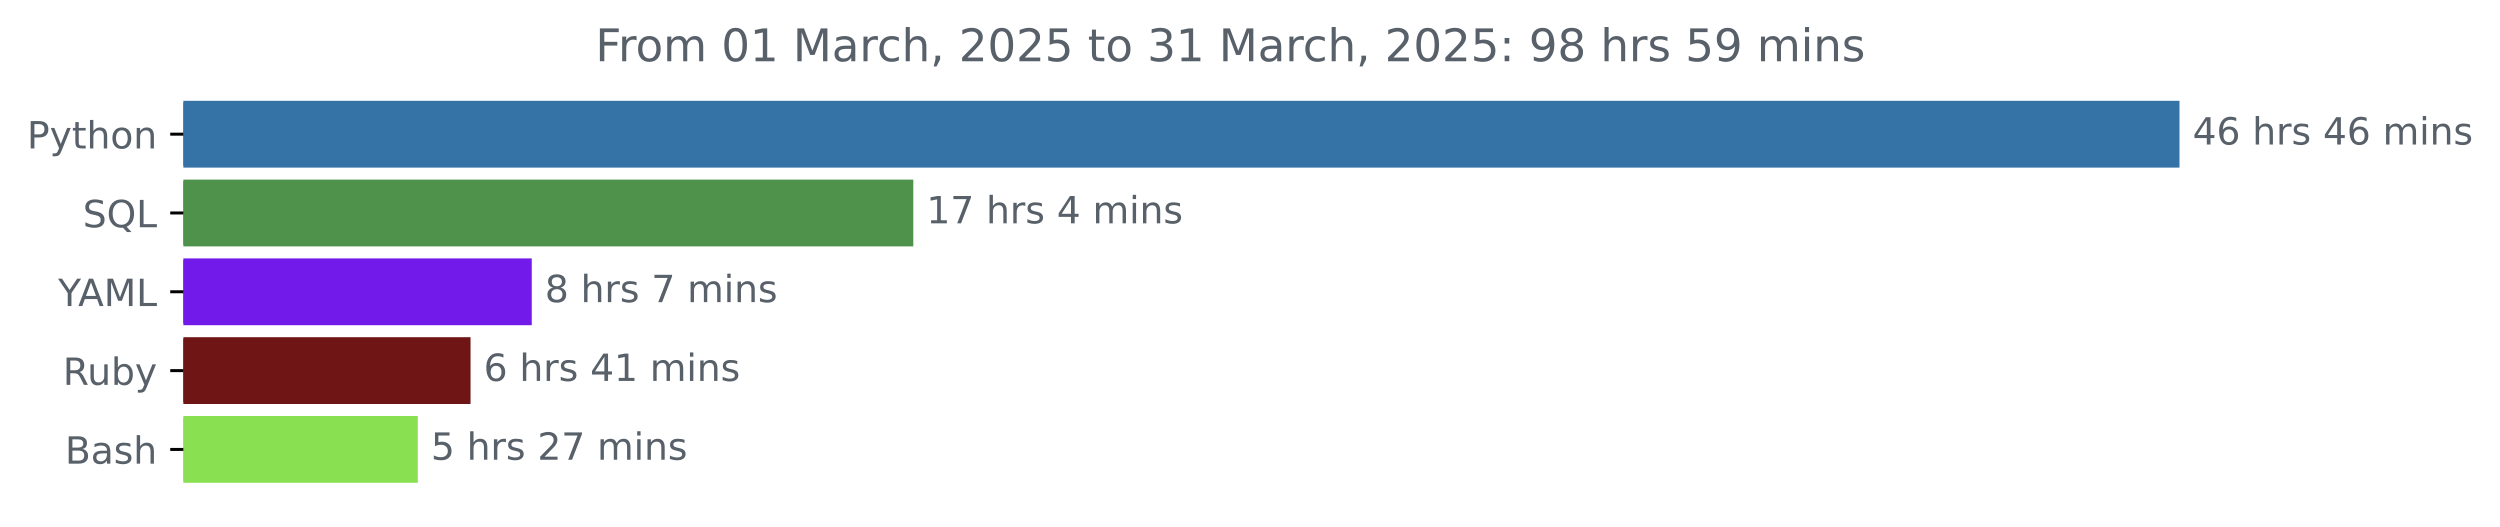
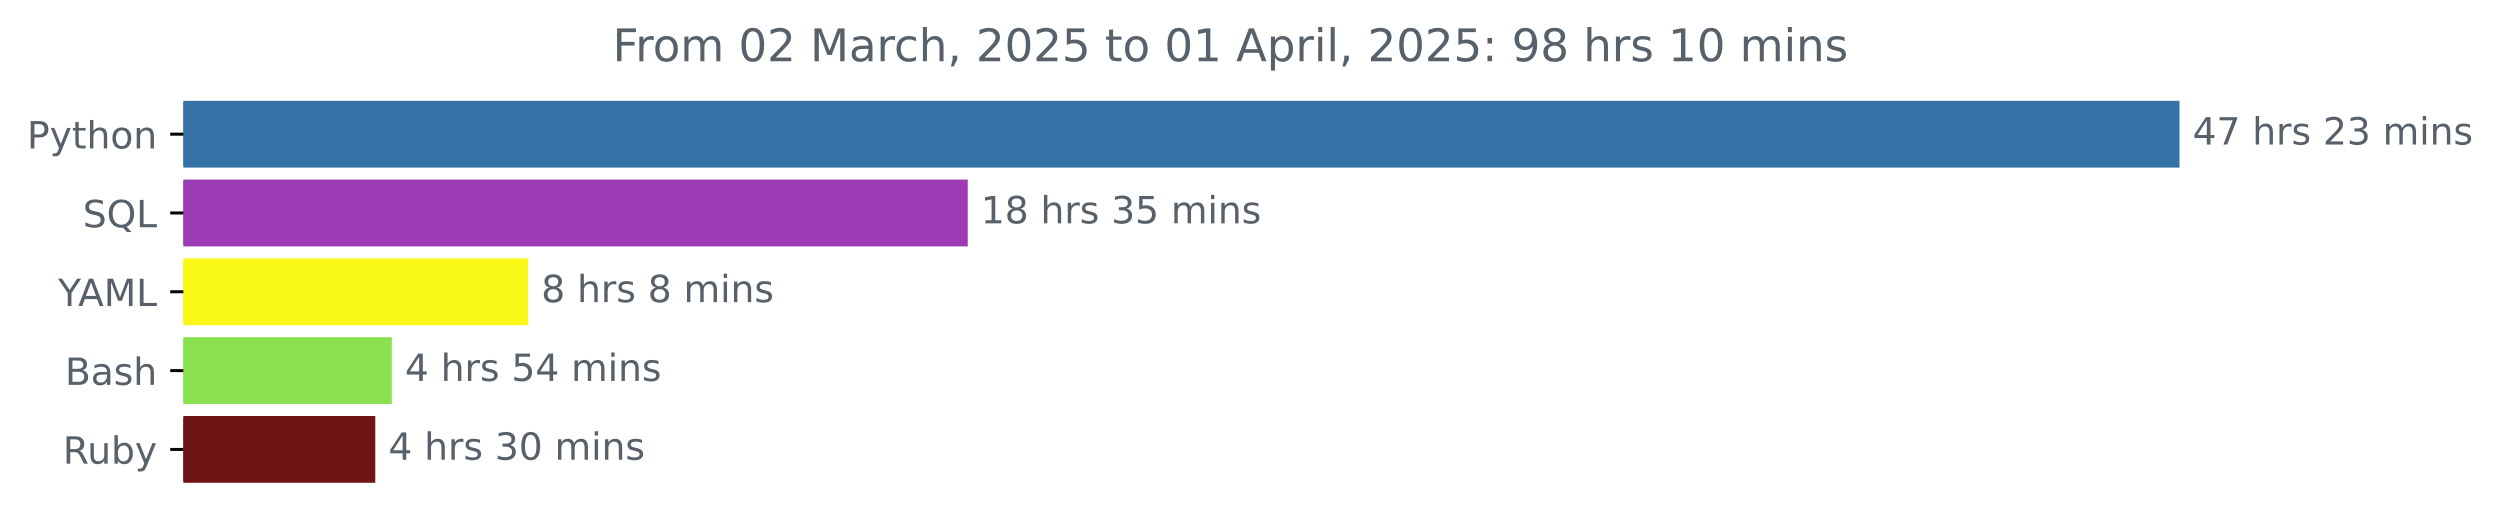
<svg xmlns="http://www.w3.org/2000/svg" xmlns:xlink="http://www.w3.org/1999/xlink" width="666.199pt" height="140.398pt" viewBox="0 0 666.199 140.398" version="1.1">
  <defs>
    <style type="text/css">*{stroke-linejoin: round; stroke-linecap: butt}</style>
  </defs>
  <g id="figure_1">
    <g id="patch_1">
      <path d="M 0 140.398  L 666.199 140.398  L 666.199 0  L 0 0  L 0 140.398  z " style="fill: none" />
    </g>
    <g id="axes_1">
      <g id="patch_2">
-         <path d="M 48.862 27.358  L 580.291 27.358  L 580.291 44.158  L 48.862 44.158  z " clip-path="url(#pb5f63ec30d)" style="fill: #3572a5; stroke: #3572a5; stroke-linejoin: miter" />
+         <path d="M 48.862 27.358  L 580.291 27.358  L 580.291 44.158  L 48.862 44.158  z " clip-path="url(#p2873bad353)" style="fill: #3572a5; stroke: #3572a5; stroke-linejoin: miter" />
      </g>
      <g id="patch_3">
-         <path d="M 48.862 48.358  L 242.876 48.358  L 242.876 65.158  L 48.862 65.158  z " clip-path="url(#pb5f63ec30d)" style="fill: #4f924b; stroke: #4f924b; stroke-linejoin: miter" />
+         <path d="M 48.862 48.358  L 257.382 48.358  L 257.382 65.158  L 48.862 65.158  z " clip-path="url(#p2873bad353)" style="fill: #9d39b3; stroke: #9d39b3; stroke-linejoin: miter" />
      </g>
      <g id="patch_4">
-         <path d="M 48.862 69.358  L 141.202 69.358  L 141.202 86.158  L 48.862 86.158  z " clip-path="url(#pb5f63ec30d)" style="fill: #711ae9; stroke: #711ae9; stroke-linejoin: miter" />
+         <path d="M 48.862 69.358  L 140.241 69.358  L 140.241 86.158  L 48.862 86.158  z " clip-path="url(#p2873bad353)" style="fill: #faf816; stroke: #faf816; stroke-linejoin: miter" />
      </g>
      <g id="patch_5">
-         <path d="M 48.862 90.358  L 124.893 90.358  L 124.893 107.158  L 48.862 107.158  z " clip-path="url(#pb5f63ec30d)" style="fill: #701516; stroke: #701516; stroke-linejoin: miter" />
+         <path d="M 48.862 90.358  L 103.91 90.358  L 103.91 107.158  L 48.862 107.158  z " clip-path="url(#p2873bad353)" style="fill: #89e051; stroke: #89e051; stroke-linejoin: miter" />
      </g>
      <g id="patch_6">
-         <path d="M 48.862 111.358  L 110.834 111.358  L 110.834 128.158  L 48.862 128.158  z " clip-path="url(#pb5f63ec30d)" style="fill: #89e051; stroke: #89e051; stroke-linejoin: miter" />
+         <path d="M 48.862 111.358  L 99.506 111.358  L 99.506 128.158  L 48.862 128.158  z " clip-path="url(#p2873bad353)" style="fill: #701516; stroke: #701516; stroke-linejoin: miter" />
      </g>
      <g id="matplotlib.axis_1" />
      <g id="matplotlib.axis_2">
        <g id="ytick_1">
          <g id="line2d_1">
            <defs>
-               <path id="m9612324e34" d="M 0 0  L -3.5 0  " style="stroke: #000000; stroke-width: 0.8" />
+               <path id="m044de9c221" d="M 0 0  L -3.5 0  " style="stroke: #000000; stroke-width: 0.8" />
            </defs>
            <g>
-               <use xlink:href="#m9612324e34" x="48.862" y="35.758" style="stroke: #000000; stroke-width: 0.8" />
+               <use xlink:href="#m044de9c221" x="48.862" y="35.758" style="stroke: #000000; stroke-width: 0.8" />
            </g>
          </g>
          <g id="text_1">
            <g style="fill: #586069" transform="translate(7.2 39.55734) scale(0.1 -0.1)">
              <defs>
                <path id="DejaVuSans-50" d="M 1259 4147  L 1259 2394  L 2053 2394  Q 2494 2394 2734 2622  Q 2975 2850 2975 3272  Q 2975 3691 2734 3919  Q 2494 4147 2053 4147  L 1259 4147  z M 628 4666  L 2053 4666  Q 2838 4666 3239 4311  Q 3641 3956 3641 3272  Q 3641 2581 3239 2228  Q 2838 1875 2053 1875  L 1259 1875  L 1259 0  L 628 0  L 628 4666  z " transform="scale(0.015625)" />
                <path id="DejaVuSans-79" d="M 2059 -325  Q 1816 -950 1584 -1140  Q 1353 -1331 966 -1331  L 506 -1331  L 506 -850  L 844 -850  Q 1081 -850 1212 -737  Q 1344 -625 1503 -206  L 1606 56  L 191 3500  L 800 3500  L 1894 763  L 2988 3500  L 3597 3500  L 2059 -325  z " transform="scale(0.015625)" />
                <path id="DejaVuSans-74" d="M 1172 4494  L 1172 3500  L 2356 3500  L 2356 3053  L 1172 3053  L 1172 1153  Q 1172 725 1289 603  Q 1406 481 1766 481  L 2356 481  L 2356 0  L 1766 0  Q 1100 0 847 248  Q 594 497 594 1153  L 594 3053  L 172 3053  L 172 3500  L 594 3500  L 594 4494  L 1172 4494  z " transform="scale(0.015625)" />
                <path id="DejaVuSans-68" d="M 3513 2113  L 3513 0  L 2938 0  L 2938 2094  Q 2938 2591 2744 2837  Q 2550 3084 2163 3084  Q 1697 3084 1428 2787  Q 1159 2491 1159 1978  L 1159 0  L 581 0  L 581 4863  L 1159 4863  L 1159 2956  Q 1366 3272 1645 3428  Q 1925 3584 2291 3584  Q 2894 3584 3203 3211  Q 3513 2838 3513 2113  z " transform="scale(0.015625)" />
                <path id="DejaVuSans-6f" d="M 1959 3097  Q 1497 3097 1228 2736  Q 959 2375 959 1747  Q 959 1119 1226 758  Q 1494 397 1959 397  Q 2419 397 2687 759  Q 2956 1122 2956 1747  Q 2956 2369 2687 2733  Q 2419 3097 1959 3097  z M 1959 3584  Q 2709 3584 3137 3096  Q 3566 2609 3566 1747  Q 3566 888 3137 398  Q 2709 -91 1959 -91  Q 1206 -91 779 398  Q 353 888 353 1747  Q 353 2609 779 3096  Q 1206 3584 1959 3584  z " transform="scale(0.015625)" />
                <path id="DejaVuSans-6e" d="M 3513 2113  L 3513 0  L 2938 0  L 2938 2094  Q 2938 2591 2744 2837  Q 2550 3084 2163 3084  Q 1697 3084 1428 2787  Q 1159 2491 1159 1978  L 1159 0  L 581 0  L 581 3500  L 1159 3500  L 1159 2956  Q 1366 3272 1645 3428  Q 1925 3584 2291 3584  Q 2894 3584 3203 3211  Q 3513 2838 3513 2113  z " transform="scale(0.015625)" />
              </defs>
              <use xlink:href="#DejaVuSans-50" />
              <use xlink:href="#DejaVuSans-79" x="60.303" />
              <use xlink:href="#DejaVuSans-74" x="119.482" />
              <use xlink:href="#DejaVuSans-68" x="158.691" />
              <use xlink:href="#DejaVuSans-6f" x="222.07" />
              <use xlink:href="#DejaVuSans-6e" x="283.252" />
            </g>
          </g>
        </g>
        <g id="ytick_2">
          <g id="line2d_2">
            <g>
-               <use xlink:href="#m9612324e34" x="48.862" y="56.758" style="stroke: #000000; stroke-width: 0.8" />
+               <use xlink:href="#m044de9c221" x="48.862" y="56.758" style="stroke: #000000; stroke-width: 0.8" />
            </g>
          </g>
          <g id="text_2">
            <g style="fill: #586069" transform="translate(22.07031 60.55734) scale(0.1 -0.1)">
              <defs>
                <path id="DejaVuSans-53" d="M 3425 4513  L 3425 3897  Q 3066 4069 2747 4153  Q 2428 4238 2131 4238  Q 1616 4238 1336 4038  Q 1056 3838 1056 3469  Q 1056 3159 1242 3001  Q 1428 2844 1947 2747  L 2328 2669  Q 3034 2534 3370 2195  Q 3706 1856 3706 1288  Q 3706 609 3251 259  Q 2797 -91 1919 -91  Q 1588 -91 1214 -16  Q 841 59 441 206  L 441 856  Q 825 641 1194 531  Q 1563 422 1919 422  Q 2459 422 2753 634  Q 3047 847 3047 1241  Q 3047 1584 2836 1778  Q 2625 1972 2144 2069  L 1759 2144  Q 1053 2284 737 2584  Q 422 2884 422 3419  Q 422 4038 858 4394  Q 1294 4750 2059 4750  Q 2388 4750 2728 4690  Q 3069 4631 3425 4513  z " transform="scale(0.015625)" />
                <path id="DejaVuSans-51" d="M 2522 4238  Q 1834 4238 1429 3725  Q 1025 3213 1025 2328  Q 1025 1447 1429 934  Q 1834 422 2522 422  Q 3209 422 3611 934  Q 4013 1447 4013 2328  Q 4013 3213 3611 3725  Q 3209 4238 2522 4238  z M 3406 84  L 4238 -825  L 3475 -825  L 2784 -78  Q 2681 -84 2626 -87  Q 2572 -91 2522 -91  Q 1538 -91 948 567  Q 359 1225 359 2328  Q 359 3434 948 4092  Q 1538 4750 2522 4750  Q 3503 4750 4090 4092  Q 4678 3434 4678 2328  Q 4678 1516 4351 937  Q 4025 359 3406 84  z " transform="scale(0.015625)" />
                <path id="DejaVuSans-4c" d="M 628 4666  L 1259 4666  L 1259 531  L 3531 531  L 3531 0  L 628 0  L 628 4666  z " transform="scale(0.015625)" />
              </defs>
              <use xlink:href="#DejaVuSans-53" />
              <use xlink:href="#DejaVuSans-51" x="63.477" />
              <use xlink:href="#DejaVuSans-4c" x="142.188" />
            </g>
          </g>
        </g>
        <g id="ytick_3">
          <g id="line2d_3">
            <g>
-               <use xlink:href="#m9612324e34" x="48.862" y="77.758" style="stroke: #000000; stroke-width: 0.8" />
+               <use xlink:href="#m044de9c221" x="48.862" y="77.758" style="stroke: #000000; stroke-width: 0.8" />
            </g>
          </g>
          <g id="text_3">
            <g style="fill: #586069" transform="translate(15.48906 81.55734) scale(0.1 -0.1)">
              <defs>
                <path id="DejaVuSans-59" d="M -13 4666  L 666 4666  L 1959 2747  L 3244 4666  L 3922 4666  L 2272 2222  L 2272 0  L 1638 0  L 1638 2222  L -13 4666  z " transform="scale(0.015625)" />
                <path id="DejaVuSans-41" d="M 2188 4044  L 1331 1722  L 3047 1722  L 2188 4044  z M 1831 4666  L 2547 4666  L 4325 0  L 3669 0  L 3244 1197  L 1141 1197  L 716 0  L 50 0  L 1831 4666  z " transform="scale(0.015625)" />
                <path id="DejaVuSans-4d" d="M 628 4666  L 1569 4666  L 2759 1491  L 3956 4666  L 4897 4666  L 4897 0  L 4281 0  L 4281 4097  L 3078 897  L 2444 897  L 1241 4097  L 1241 0  L 628 0  L 628 4666  z " transform="scale(0.015625)" />
              </defs>
              <use xlink:href="#DejaVuSans-59" />
              <use xlink:href="#DejaVuSans-41" x="53.334" />
              <use xlink:href="#DejaVuSans-4d" x="121.742" />
              <use xlink:href="#DejaVuSans-4c" x="208.021" />
            </g>
          </g>
        </g>
        <g id="ytick_4">
          <g id="line2d_4">
            <g>
-               <use xlink:href="#m9612324e34" x="48.862" y="98.758" style="stroke: #000000; stroke-width: 0.8" />
+               <use xlink:href="#m044de9c221" x="48.862" y="98.758" style="stroke: #000000; stroke-width: 0.8" />
            </g>
          </g>
          <g id="text_4">
-             <g style="fill: #586069" transform="translate(16.75937 102.5573) scale(0.1 -0.1)">
+             <g style="fill: #586069" transform="translate(17.32656 102.5573) scale(0.1 -0.1)">
+               <defs>
+                 <path id="DejaVuSans-42" d="M 1259 2228  L 1259 519  L 2272 519  Q 2781 519 3026 730  Q 3272 941 3272 1375  Q 3272 1813 3026 2020  Q 2781 2228 2272 2228  L 1259 2228  z M 1259 4147  L 1259 2741  L 2194 2741  Q 2656 2741 2882 2914  Q 3109 3088 3109 3444  Q 3109 3797 2882 3972  Q 2656 4147 2194 4147  L 1259 4147  z M 628 4666  L 2241 4666  Q 2963 4666 3353 4366  Q 3744 4066 3744 3513  Q 3744 3084 3544 2831  Q 3344 2578 2956 2516  Q 3422 2416 3680 2098  Q 3938 1781 3938 1306  Q 3938 681 3513 340  Q 3088 0 2303 0  L 628 0  L 628 4666  z " transform="scale(0.015625)" />
+                 <path id="DejaVuSans-61" d="M 2194 1759  Q 1497 1759 1228 1600  Q 959 1441 959 1056  Q 959 750 1161 570  Q 1363 391 1709 391  Q 2188 391 2477 730  Q 2766 1069 2766 1631  L 2766 1759  L 2194 1759  z M 3341 1997  L 3341 0  L 2766 0  L 2766 531  Q 2569 213 2275 61  Q 1981 -91 1556 -91  Q 1019 -91 701 211  Q 384 513 384 1019  Q 384 1609 779 1909  Q 1175 2209 1959 2209  L 2766 2209  L 2766 2266  Q 2766 2663 2505 2880  Q 2244 3097 1772 3097  Q 1472 3097 1187 3025  Q 903 2953 641 2809  L 641 3341  Q 956 3463 1253 3523  Q 1550 3584 1831 3584  Q 2591 3584 2966 3190  Q 3341 2797 3341 1997  z " transform="scale(0.015625)" />
+                 <path id="DejaVuSans-73" d="M 2834 3397  L 2834 2853  Q 2591 2978 2328 3040  Q 2066 3103 1784 3103  Q 1356 3103 1142 2972  Q 928 2841 928 2578  Q 928 2378 1081 2264  Q 1234 2150 1697 2047  L 1894 2003  Q 2506 1872 2764 1633  Q 3022 1394 3022 966  Q 3022 478 2636 193  Q 2250 -91 1575 -91  Q 1294 -91 989 -36  Q 684 19 347 128  L 347 722  Q 666 556 975 473  Q 1284 391 1588 391  Q 1994 391 2212 530  Q 2431 669 2431 922  Q 2431 1156 2273 1281  Q 2116 1406 1581 1522  L 1381 1569  Q 847 1681 609 1914  Q 372 2147 372 2553  Q 372 3047 722 3315  Q 1072 3584 1716 3584  Q 2034 3584 2315 3537  Q 2597 3491 2834 3397  z " transform="scale(0.015625)" />
+               </defs>
+               <use xlink:href="#DejaVuSans-42" />
+               <use xlink:href="#DejaVuSans-61" x="68.604" />
+               <use xlink:href="#DejaVuSans-73" x="129.883" />
+               <use xlink:href="#DejaVuSans-68" x="181.982" />
+             </g>
+           </g>
+         </g>
+         <g id="ytick_5">
+           <g id="line2d_5">
+             <g>
+               <use xlink:href="#m044de9c221" x="48.862" y="119.758" style="stroke: #000000; stroke-width: 0.8" />
+             </g>
+           </g>
+           <g id="text_5">
+             <g style="fill: #586069" transform="translate(16.75937 123.5573) scale(0.1 -0.1)">
              <defs>
                <path id="DejaVuSans-52" d="M 2841 2188  Q 3044 2119 3236 1894  Q 3428 1669 3622 1275  L 4263 0  L 3584 0  L 2988 1197  Q 2756 1666 2539 1819  Q 2322 1972 1947 1972  L 1259 1972  L 1259 0  L 628 0  L 628 4666  L 2053 4666  Q 2853 4666 3247 4331  Q 3641 3997 3641 3322  Q 3641 2881 3436 2590  Q 3231 2300 2841 2188  z M 1259 4147  L 1259 2491  L 2053 2491  Q 2509 2491 2742 2702  Q 2975 2913 2975 3322  Q 2975 3731 2742 3939  Q 2509 4147 2053 4147  L 1259 4147  z " transform="scale(0.015625)" />
                <path id="DejaVuSans-75" d="M 544 1381  L 544 3500  L 1119 3500  L 1119 1403  Q 1119 906 1312 657  Q 1506 409 1894 409  Q 2359 409 2629 706  Q 2900 1003 2900 1516  L 2900 3500  L 3475 3500  L 3475 0  L 2900 0  L 2900 538  Q 2691 219 2414 64  Q 2138 -91 1772 -91  Q 1169 -91 856 284  Q 544 659 544 1381  z M 1991 3584  L 1991 3584  z " transform="scale(0.015625)" />
                <path id="DejaVuSans-62" d="M 3116 1747  Q 3116 2381 2855 2742  Q 2594 3103 2138 3103  Q 1681 3103 1420 2742  Q 1159 2381 1159 1747  Q 1159 1113 1420 752  Q 1681 391 2138 391  Q 2594 391 2855 752  Q 3116 1113 3116 1747  z M 1159 2969  Q 1341 3281 1617 3432  Q 1894 3584 2278 3584  Q 2916 3584 3314 3078  Q 3713 2572 3713 1747  Q 3713 922 3314 415  Q 2916 -91 2278 -91  Q 1894 -91 1617 61  Q 1341 213 1159 525  L 1159 0  L 581 0  L 581 4863  L 1159 4863  L 1159 2969  z " transform="scale(0.015625)" />
              </defs>
              <use xlink:href="#DejaVuSans-52" />
              <use xlink:href="#DejaVuSans-75" x="64.982" />
              <use xlink:href="#DejaVuSans-62" x="128.361" />
              <use xlink:href="#DejaVuSans-79" x="191.838" />
            </g>
          </g>
        </g>
-         <g id="ytick_5">
-           <g id="line2d_5">
-             <g>
-               <use xlink:href="#m9612324e34" x="48.862" y="119.758" style="stroke: #000000; stroke-width: 0.8" />
-             </g>
-           </g>
-           <g id="text_5">
-             <g style="fill: #586069" transform="translate(17.32656 123.5573) scale(0.1 -0.1)">
-               <defs>
-                 <path id="DejaVuSans-42" d="M 1259 2228  L 1259 519  L 2272 519  Q 2781 519 3026 730  Q 3272 941 3272 1375  Q 3272 1813 3026 2020  Q 2781 2228 2272 2228  L 1259 2228  z M 1259 4147  L 1259 2741  L 2194 2741  Q 2656 2741 2882 2914  Q 3109 3088 3109 3444  Q 3109 3797 2882 3972  Q 2656 4147 2194 4147  L 1259 4147  z M 628 4666  L 2241 4666  Q 2963 4666 3353 4366  Q 3744 4066 3744 3513  Q 3744 3084 3544 2831  Q 3344 2578 2956 2516  Q 3422 2416 3680 2098  Q 3938 1781 3938 1306  Q 3938 681 3513 340  Q 3088 0 2303 0  L 628 0  L 628 4666  z " transform="scale(0.015625)" />
-                 <path id="DejaVuSans-61" d="M 2194 1759  Q 1497 1759 1228 1600  Q 959 1441 959 1056  Q 959 750 1161 570  Q 1363 391 1709 391  Q 2188 391 2477 730  Q 2766 1069 2766 1631  L 2766 1759  L 2194 1759  z M 3341 1997  L 3341 0  L 2766 0  L 2766 531  Q 2569 213 2275 61  Q 1981 -91 1556 -91  Q 1019 -91 701 211  Q 384 513 384 1019  Q 384 1609 779 1909  Q 1175 2209 1959 2209  L 2766 2209  L 2766 2266  Q 2766 2663 2505 2880  Q 2244 3097 1772 3097  Q 1472 3097 1187 3025  Q 903 2953 641 2809  L 641 3341  Q 956 3463 1253 3523  Q 1550 3584 1831 3584  Q 2591 3584 2966 3190  Q 3341 2797 3341 1997  z " transform="scale(0.015625)" />
-                 <path id="DejaVuSans-73" d="M 2834 3397  L 2834 2853  Q 2591 2978 2328 3040  Q 2066 3103 1784 3103  Q 1356 3103 1142 2972  Q 928 2841 928 2578  Q 928 2378 1081 2264  Q 1234 2150 1697 2047  L 1894 2003  Q 2506 1872 2764 1633  Q 3022 1394 3022 966  Q 3022 478 2636 193  Q 2250 -91 1575 -91  Q 1294 -91 989 -36  Q 684 19 347 128  L 347 722  Q 666 556 975 473  Q 1284 391 1588 391  Q 1994 391 2212 530  Q 2431 669 2431 922  Q 2431 1156 2273 1281  Q 2116 1406 1581 1522  L 1381 1569  Q 847 1681 609 1914  Q 372 2147 372 2553  Q 372 3047 722 3315  Q 1072 3584 1716 3584  Q 2034 3584 2315 3537  Q 2597 3491 2834 3397  z " transform="scale(0.015625)" />
-               </defs>
-               <use xlink:href="#DejaVuSans-42" />
-               <use xlink:href="#DejaVuSans-61" x="68.604" />
-               <use xlink:href="#DejaVuSans-73" x="129.883" />
-               <use xlink:href="#DejaVuSans-68" x="181.982" />
-             </g>
-           </g>
-         </g>
      </g>
      <g id="text_6">
        <g style="fill: #586069" transform="translate(584.2911 38.5175) scale(0.1 -0.1)">
          <defs>
            <path id="DejaVuSans-34" d="M 2419 4116  L 825 1625  L 2419 1625  L 2419 4116  z M 2253 4666  L 3047 4666  L 3047 1625  L 3713 1625  L 3713 1100  L 3047 1100  L 3047 0  L 2419 0  L 2419 1100  L 313 1100  L 313 1709  L 2253 4666  z " transform="scale(0.015625)" />
-             <path id="DejaVuSans-36" d="M 2113 2584  Q 1688 2584 1439 2293  Q 1191 2003 1191 1497  Q 1191 994 1439 701  Q 1688 409 2113 409  Q 2538 409 2786 701  Q 3034 994 3034 1497  Q 3034 2003 2786 2293  Q 2538 2584 2113 2584  z M 3366 4563  L 3366 3988  Q 3128 4100 2886 4159  Q 2644 4219 2406 4219  Q 1781 4219 1451 3797  Q 1122 3375 1075 2522  Q 1259 2794 1537 2939  Q 1816 3084 2150 3084  Q 2853 3084 3261 2657  Q 3669 2231 3669 1497  Q 3669 778 3244 343  Q 2819 -91 2113 -91  Q 1303 -91 875 529  Q 447 1150 447 2328  Q 447 3434 972 4092  Q 1497 4750 2381 4750  Q 2619 4750 2861 4703  Q 3103 4656 3366 4563  z " transform="scale(0.015625)" />
+             <path id="DejaVuSans-37" d="M 525 4666  L 3525 4666  L 3525 4397  L 1831 0  L 1172 0  L 2766 4134  L 525 4134  L 525 4666  z " transform="scale(0.015625)" />
            <path id="DejaVuSans-20" transform="scale(0.015625)" />
            <path id="DejaVuSans-72" d="M 2631 2963  Q 2534 3019 2420 3045  Q 2306 3072 2169 3072  Q 1681 3072 1420 2755  Q 1159 2438 1159 1844  L 1159 0  L 581 0  L 581 3500  L 1159 3500  L 1159 2956  Q 1341 3275 1631 3429  Q 1922 3584 2338 3584  Q 2397 3584 2469 3576  Q 2541 3569 2628 3553  L 2631 2963  z " transform="scale(0.015625)" />
+             <path id="DejaVuSans-32" d="M 1228 531  L 3431 531  L 3431 0  L 469 0  L 469 531  Q 828 903 1448 1529  Q 2069 2156 2228 2338  Q 2531 2678 2651 2914  Q 2772 3150 2772 3378  Q 2772 3750 2511 3984  Q 2250 4219 1831 4219  Q 1534 4219 1204 4116  Q 875 4013 500 3803  L 500 4441  Q 881 4594 1212 4672  Q 1544 4750 1819 4750  Q 2544 4750 2975 4387  Q 3406 4025 3406 3419  Q 3406 3131 3298 2873  Q 3191 2616 2906 2266  Q 2828 2175 2409 1742  Q 1991 1309 1228 531  z " transform="scale(0.015625)" />
+             <path id="DejaVuSans-33" d="M 2597 2516  Q 3050 2419 3304 2112  Q 3559 1806 3559 1356  Q 3559 666 3084 287  Q 2609 -91 1734 -91  Q 1441 -91 1130 -33  Q 819 25 488 141  L 488 750  Q 750 597 1062 519  Q 1375 441 1716 441  Q 2309 441 2620 675  Q 2931 909 2931 1356  Q 2931 1769 2642 2001  Q 2353 2234 1838 2234  L 1294 2234  L 1294 2753  L 1863 2753  Q 2328 2753 2575 2939  Q 2822 3125 2822 3475  Q 2822 3834 2567 4026  Q 2313 4219 1838 4219  Q 1578 4219 1281 4162  Q 984 4106 628 3988  L 628 4550  Q 988 4650 1302 4700  Q 1616 4750 1894 4750  Q 2613 4750 3031 4423  Q 3450 4097 3450 3541  Q 3450 3153 3228 2886  Q 3006 2619 2597 2516  z " transform="scale(0.015625)" />
            <path id="DejaVuSans-6d" d="M 3328 2828  Q 3544 3216 3844 3400  Q 4144 3584 4550 3584  Q 5097 3584 5394 3201  Q 5691 2819 5691 2113  L 5691 0  L 5113 0  L 5113 2094  Q 5113 2597 4934 2840  Q 4756 3084 4391 3084  Q 3944 3084 3684 2787  Q 3425 2491 3425 1978  L 3425 0  L 2847 0  L 2847 2094  Q 2847 2600 2669 2842  Q 2491 3084 2119 3084  Q 1678 3084 1418 2786  Q 1159 2488 1159 1978  L 1159 0  L 581 0  L 581 3500  L 1159 3500  L 1159 2956  Q 1356 3278 1631 3431  Q 1906 3584 2284 3584  Q 2666 3584 2933 3390  Q 3200 3197 3328 2828  z " transform="scale(0.015625)" />
            <path id="DejaVuSans-69" d="M 603 3500  L 1178 3500  L 1178 0  L 603 0  L 603 3500  z M 603 4863  L 1178 4863  L 1178 4134  L 603 4134  L 603 4863  z " transform="scale(0.015625)" />
          </defs>
          <use xlink:href="#DejaVuSans-34" />
-           <use xlink:href="#DejaVuSans-36" x="63.623" />
-           <use xlink:href="#DejaVuSans-20" x="127.246" />
-           <use xlink:href="#DejaVuSans-68" x="159.033" />
-           <use xlink:href="#DejaVuSans-72" x="222.412" />
-           <use xlink:href="#DejaVuSans-73" x="263.525" />
-           <use xlink:href="#DejaVuSans-20" x="315.625" />
-           <use xlink:href="#DejaVuSans-34" x="347.412" />
-           <use xlink:href="#DejaVuSans-36" x="411.035" />
-           <use xlink:href="#DejaVuSans-20" x="474.658" />
-           <use xlink:href="#DejaVuSans-6d" x="506.445" />
-           <use xlink:href="#DejaVuSans-69" x="603.857" />
-           <use xlink:href="#DejaVuSans-6e" x="631.641" />
-           <use xlink:href="#DejaVuSans-73" x="695.02" />
-         </g>
-       </g>
-       <g id="text_7">
-         <g style="fill: #586069" transform="translate(246.8761 59.5175) scale(0.1 -0.1)">
-           <defs>
-             <path id="DejaVuSans-31" d="M 794 531  L 1825 531  L 1825 4091  L 703 3866  L 703 4441  L 1819 4666  L 2450 4666  L 2450 531  L 3481 531  L 3481 0  L 794 0  L 794 531  z " transform="scale(0.015625)" />
-             <path id="DejaVuSans-37" d="M 525 4666  L 3525 4666  L 3525 4397  L 1831 0  L 1172 0  L 2766 4134  L 525 4134  L 525 4666  z " transform="scale(0.015625)" />
-           </defs>
-           <use xlink:href="#DejaVuSans-31" />
          <use xlink:href="#DejaVuSans-37" x="63.623" />
          <use xlink:href="#DejaVuSans-20" x="127.246" />
          <use xlink:href="#DejaVuSans-68" x="159.033" />
          <use xlink:href="#DejaVuSans-72" x="222.412" />
          <use xlink:href="#DejaVuSans-73" x="263.525" />
          <use xlink:href="#DejaVuSans-20" x="315.625" />
+           <use xlink:href="#DejaVuSans-32" x="347.412" />
+           <use xlink:href="#DejaVuSans-33" x="411.035" />
+           <use xlink:href="#DejaVuSans-20" x="474.658" />
+           <use xlink:href="#DejaVuSans-6d" x="506.445" />
+           <use xlink:href="#DejaVuSans-69" x="603.857" />
+           <use xlink:href="#DejaVuSans-6e" x="631.641" />
+           <use xlink:href="#DejaVuSans-73" x="695.02" />
+         </g>
+       </g>
+       <g id="text_7">
+         <g style="fill: #586069" transform="translate(261.3824 59.5175) scale(0.1 -0.1)">
+           <defs>
+             <path id="DejaVuSans-31" d="M 794 531  L 1825 531  L 1825 4091  L 703 3866  L 703 4441  L 1819 4666  L 2450 4666  L 2450 531  L 3481 531  L 3481 0  L 794 0  L 794 531  z " transform="scale(0.015625)" />
+             <path id="DejaVuSans-38" d="M 2034 2216  Q 1584 2216 1326 1975  Q 1069 1734 1069 1313  Q 1069 891 1326 650  Q 1584 409 2034 409  Q 2484 409 2743 651  Q 3003 894 3003 1313  Q 3003 1734 2745 1975  Q 2488 2216 2034 2216  z M 1403 2484  Q 997 2584 770 2862  Q 544 3141 544 3541  Q 544 4100 942 4425  Q 1341 4750 2034 4750  Q 2731 4750 3128 4425  Q 3525 4100 3525 3541  Q 3525 3141 3298 2862  Q 3072 2584 2669 2484  Q 3125 2378 3379 2068  Q 3634 1759 3634 1313  Q 3634 634 3220 271  Q 2806 -91 2034 -91  Q 1263 -91 848 271  Q 434 634 434 1313  Q 434 1759 690 2068  Q 947 2378 1403 2484  z M 1172 3481  Q 1172 3119 1398 2916  Q 1625 2713 2034 2713  Q 2441 2713 2670 2916  Q 2900 3119 2900 3481  Q 2900 3844 2670 4047  Q 2441 4250 2034 4250  Q 1625 4250 1398 4047  Q 1172 3844 1172 3481  z " transform="scale(0.015625)" />
+             <path id="DejaVuSans-35" d="M 691 4666  L 3169 4666  L 3169 4134  L 1269 4134  L 1269 2991  Q 1406 3038 1543 3061  Q 1681 3084 1819 3084  Q 2600 3084 3056 2656  Q 3513 2228 3513 1497  Q 3513 744 3044 326  Q 2575 -91 1722 -91  Q 1428 -91 1123 -41  Q 819 9 494 109  L 494 744  Q 775 591 1075 516  Q 1375 441 1709 441  Q 2250 441 2565 725  Q 2881 1009 2881 1497  Q 2881 1984 2565 2268  Q 2250 2553 1709 2553  Q 1456 2553 1204 2497  Q 953 2441 691 2322  L 691 4666  z " transform="scale(0.015625)" />
+           </defs>
+           <use xlink:href="#DejaVuSans-31" />
+           <use xlink:href="#DejaVuSans-38" x="63.623" />
+           <use xlink:href="#DejaVuSans-20" x="127.246" />
+           <use xlink:href="#DejaVuSans-68" x="159.033" />
+           <use xlink:href="#DejaVuSans-72" x="222.412" />
+           <use xlink:href="#DejaVuSans-73" x="263.525" />
+           <use xlink:href="#DejaVuSans-20" x="315.625" />
+           <use xlink:href="#DejaVuSans-33" x="347.412" />
+           <use xlink:href="#DejaVuSans-35" x="411.035" />
+           <use xlink:href="#DejaVuSans-20" x="474.658" />
+           <use xlink:href="#DejaVuSans-6d" x="506.445" />
+           <use xlink:href="#DejaVuSans-69" x="603.857" />
+           <use xlink:href="#DejaVuSans-6e" x="631.641" />
+           <use xlink:href="#DejaVuSans-73" x="695.02" />
+         </g>
+       </g>
+       <g id="text_8">
+         <g style="fill: #586069" transform="translate(144.2414 80.5175) scale(0.1 -0.1)">
+           <use xlink:href="#DejaVuSans-38" />
+           <use xlink:href="#DejaVuSans-20" x="63.623" />
+           <use xlink:href="#DejaVuSans-68" x="95.41" />
+           <use xlink:href="#DejaVuSans-72" x="158.789" />
+           <use xlink:href="#DejaVuSans-73" x="199.902" />
+           <use xlink:href="#DejaVuSans-20" x="252.002" />
+           <use xlink:href="#DejaVuSans-38" x="283.789" />
+           <use xlink:href="#DejaVuSans-20" x="347.412" />
+           <use xlink:href="#DejaVuSans-6d" x="379.199" />
+           <use xlink:href="#DejaVuSans-69" x="476.611" />
+           <use xlink:href="#DejaVuSans-6e" x="504.395" />
+           <use xlink:href="#DejaVuSans-73" x="567.773" />
+         </g>
+       </g>
+       <g id="text_9">
+         <g style="fill: #586069" transform="translate(107.91 101.5175) scale(0.1 -0.1)">
+           <use xlink:href="#DejaVuSans-34" />
+           <use xlink:href="#DejaVuSans-20" x="63.623" />
+           <use xlink:href="#DejaVuSans-68" x="95.41" />
+           <use xlink:href="#DejaVuSans-72" x="158.789" />
+           <use xlink:href="#DejaVuSans-73" x="199.902" />
+           <use xlink:href="#DejaVuSans-20" x="252.002" />
+           <use xlink:href="#DejaVuSans-35" x="283.789" />
          <use xlink:href="#DejaVuSans-34" x="347.412" />
          <use xlink:href="#DejaVuSans-20" x="411.035" />
          <use xlink:href="#DejaVuSans-6d" x="442.822" />
          <use xlink:href="#DejaVuSans-69" x="540.234" />
          <use xlink:href="#DejaVuSans-6e" x="568.018" />
          <use xlink:href="#DejaVuSans-73" x="631.396" />
        </g>
      </g>
-       <g id="text_8">
-         <g style="fill: #586069" transform="translate(145.2017 80.5175) scale(0.1 -0.1)">
+       <g id="text_10">
+         <g style="fill: #586069" transform="translate(103.5062 122.5175) scale(0.1 -0.1)">
          <defs>
-             <path id="DejaVuSans-38" d="M 2034 2216  Q 1584 2216 1326 1975  Q 1069 1734 1069 1313  Q 1069 891 1326 650  Q 1584 409 2034 409  Q 2484 409 2743 651  Q 3003 894 3003 1313  Q 3003 1734 2745 1975  Q 2488 2216 2034 2216  z M 1403 2484  Q 997 2584 770 2862  Q 544 3141 544 3541  Q 544 4100 942 4425  Q 1341 4750 2034 4750  Q 2731 4750 3128 4425  Q 3525 4100 3525 3541  Q 3525 3141 3298 2862  Q 3072 2584 2669 2484  Q 3125 2378 3379 2068  Q 3634 1759 3634 1313  Q 3634 634 3220 271  Q 2806 -91 2034 -91  Q 1263 -91 848 271  Q 434 634 434 1313  Q 434 1759 690 2068  Q 947 2378 1403 2484  z M 1172 3481  Q 1172 3119 1398 2916  Q 1625 2713 2034 2713  Q 2441 2713 2670 2916  Q 2900 3119 2900 3481  Q 2900 3844 2670 4047  Q 2441 4250 2034 4250  Q 1625 4250 1398 4047  Q 1172 3844 1172 3481  z " transform="scale(0.015625)" />
+             <path id="DejaVuSans-30" d="M 2034 4250  Q 1547 4250 1301 3770  Q 1056 3291 1056 2328  Q 1056 1369 1301 889  Q 1547 409 2034 409  Q 2525 409 2770 889  Q 3016 1369 3016 2328  Q 3016 3291 2770 3770  Q 2525 4250 2034 4250  z M 2034 4750  Q 2819 4750 3233 4129  Q 3647 3509 3647 2328  Q 3647 1150 3233 529  Q 2819 -91 2034 -91  Q 1250 -91 836 529  Q 422 1150 422 2328  Q 422 3509 836 4129  Q 1250 4750 2034 4750  z " transform="scale(0.015625)" />
          </defs>
-           <use xlink:href="#DejaVuSans-38" />
+           <use xlink:href="#DejaVuSans-34" />
          <use xlink:href="#DejaVuSans-20" x="63.623" />
          <use xlink:href="#DejaVuSans-68" x="95.41" />
          <use xlink:href="#DejaVuSans-72" x="158.789" />
          <use xlink:href="#DejaVuSans-73" x="199.902" />
          <use xlink:href="#DejaVuSans-20" x="252.002" />
-           <use xlink:href="#DejaVuSans-37" x="283.789" />
-           <use xlink:href="#DejaVuSans-20" x="347.412" />
-           <use xlink:href="#DejaVuSans-6d" x="379.199" />
-           <use xlink:href="#DejaVuSans-69" x="476.611" />
-           <use xlink:href="#DejaVuSans-6e" x="504.395" />
-           <use xlink:href="#DejaVuSans-73" x="567.773" />
-         </g>
-       </g>
-       <g id="text_9">
-         <g style="fill: #586069" transform="translate(128.8933 101.5175) scale(0.1 -0.1)">
-           <use xlink:href="#DejaVuSans-36" />
-           <use xlink:href="#DejaVuSans-20" x="63.623" />
-           <use xlink:href="#DejaVuSans-68" x="95.41" />
-           <use xlink:href="#DejaVuSans-72" x="158.789" />
-           <use xlink:href="#DejaVuSans-73" x="199.902" />
-           <use xlink:href="#DejaVuSans-20" x="252.002" />
-           <use xlink:href="#DejaVuSans-34" x="283.789" />
-           <use xlink:href="#DejaVuSans-31" x="347.412" />
+           <use xlink:href="#DejaVuSans-33" x="283.789" />
+           <use xlink:href="#DejaVuSans-30" x="347.412" />
          <use xlink:href="#DejaVuSans-20" x="411.035" />
          <use xlink:href="#DejaVuSans-6d" x="442.822" />
          <use xlink:href="#DejaVuSans-69" x="540.234" />
          <use xlink:href="#DejaVuSans-6e" x="568.018" />
          <use xlink:href="#DejaVuSans-73" x="631.396" />
        </g>
      </g>
-       <g id="text_10">
-         <g style="fill: #586069" transform="translate(114.8344 122.5175) scale(0.1 -0.1)">
-           <defs>
-             <path id="DejaVuSans-35" d="M 691 4666  L 3169 4666  L 3169 4134  L 1269 4134  L 1269 2991  Q 1406 3038 1543 3061  Q 1681 3084 1819 3084  Q 2600 3084 3056 2656  Q 3513 2228 3513 1497  Q 3513 744 3044 326  Q 2575 -91 1722 -91  Q 1428 -91 1123 -41  Q 819 9 494 109  L 494 744  Q 775 591 1075 516  Q 1375 441 1709 441  Q 2250 441 2565 725  Q 2881 1009 2881 1497  Q 2881 1984 2565 2268  Q 2250 2553 1709 2553  Q 1456 2553 1204 2497  Q 953 2441 691 2322  L 691 4666  z " transform="scale(0.015625)" />
-             <path id="DejaVuSans-32" d="M 1228 531  L 3431 531  L 3431 0  L 469 0  L 469 531  Q 828 903 1448 1529  Q 2069 2156 2228 2338  Q 2531 2678 2651 2914  Q 2772 3150 2772 3378  Q 2772 3750 2511 3984  Q 2250 4219 1831 4219  Q 1534 4219 1204 4116  Q 875 4013 500 3803  L 500 4441  Q 881 4594 1212 4672  Q 1544 4750 1819 4750  Q 2544 4750 2975 4387  Q 3406 4025 3406 3419  Q 3406 3131 3298 2873  Q 3191 2616 2906 2266  Q 2828 2175 2409 1742  Q 1991 1309 1228 531  z " transform="scale(0.015625)" />
-           </defs>
-           <use xlink:href="#DejaVuSans-35" />
-           <use xlink:href="#DejaVuSans-20" x="63.623" />
-           <use xlink:href="#DejaVuSans-68" x="95.41" />
-           <use xlink:href="#DejaVuSans-72" x="158.789" />
-           <use xlink:href="#DejaVuSans-73" x="199.902" />
-           <use xlink:href="#DejaVuSans-20" x="252.002" />
-           <use xlink:href="#DejaVuSans-32" x="283.789" />
-           <use xlink:href="#DejaVuSans-37" x="347.412" />
-           <use xlink:href="#DejaVuSans-20" x="411.035" />
-           <use xlink:href="#DejaVuSans-6d" x="442.822" />
-           <use xlink:href="#DejaVuSans-69" x="540.234" />
-           <use xlink:href="#DejaVuSans-6e" x="568.018" />
-           <use xlink:href="#DejaVuSans-73" x="631.396" />
-         </g>
-       </g>
      <g id="text_11">
-         <g style="fill: #586069" transform="translate(158.6775 16.31812) scale(0.12 -0.12)">
+         <g style="fill: #586069" transform="translate(163.2506 16.31812) scale(0.12 -0.12)">
          <defs>
            <path id="DejaVuSans-46" d="M 628 4666  L 3309 4666  L 3309 4134  L 1259 4134  L 1259 2759  L 3109 2759  L 3109 2228  L 1259 2228  L 1259 0  L 628 0  L 628 4666  z " transform="scale(0.015625)" />
-             <path id="DejaVuSans-30" d="M 2034 4250  Q 1547 4250 1301 3770  Q 1056 3291 1056 2328  Q 1056 1369 1301 889  Q 1547 409 2034 409  Q 2525 409 2770 889  Q 3016 1369 3016 2328  Q 3016 3291 2770 3770  Q 2525 4250 2034 4250  z M 2034 4750  Q 2819 4750 3233 4129  Q 3647 3509 3647 2328  Q 3647 1150 3233 529  Q 2819 -91 2034 -91  Q 1250 -91 836 529  Q 422 1150 422 2328  Q 422 3509 836 4129  Q 1250 4750 2034 4750  z " transform="scale(0.015625)" />
            <path id="DejaVuSans-63" d="M 3122 3366  L 3122 2828  Q 2878 2963 2633 3030  Q 2388 3097 2138 3097  Q 1578 3097 1268 2742  Q 959 2388 959 1747  Q 959 1106 1268 751  Q 1578 397 2138 397  Q 2388 397 2633 464  Q 2878 531 3122 666  L 3122 134  Q 2881 22 2623 -34  Q 2366 -91 2075 -91  Q 1284 -91 818 406  Q 353 903 353 1747  Q 353 2603 823 3093  Q 1294 3584 2113 3584  Q 2378 3584 2631 3529  Q 2884 3475 3122 3366  z " transform="scale(0.015625)" />
            <path id="DejaVuSans-2c" d="M 750 794  L 1409 794  L 1409 256  L 897 -744  L 494 -744  L 750 256  L 750 794  z " transform="scale(0.015625)" />
-             <path id="DejaVuSans-33" d="M 2597 2516  Q 3050 2419 3304 2112  Q 3559 1806 3559 1356  Q 3559 666 3084 287  Q 2609 -91 1734 -91  Q 1441 -91 1130 -33  Q 819 25 488 141  L 488 750  Q 750 597 1062 519  Q 1375 441 1716 441  Q 2309 441 2620 675  Q 2931 909 2931 1356  Q 2931 1769 2642 2001  Q 2353 2234 1838 2234  L 1294 2234  L 1294 2753  L 1863 2753  Q 2328 2753 2575 2939  Q 2822 3125 2822 3475  Q 2822 3834 2567 4026  Q 2313 4219 1838 4219  Q 1578 4219 1281 4162  Q 984 4106 628 3988  L 628 4550  Q 988 4650 1302 4700  Q 1616 4750 1894 4750  Q 2613 4750 3031 4423  Q 3450 4097 3450 3541  Q 3450 3153 3228 2886  Q 3006 2619 2597 2516  z " transform="scale(0.015625)" />
+             <path id="DejaVuSans-70" d="M 1159 525  L 1159 -1331  L 581 -1331  L 581 3500  L 1159 3500  L 1159 2969  Q 1341 3281 1617 3432  Q 1894 3584 2278 3584  Q 2916 3584 3314 3078  Q 3713 2572 3713 1747  Q 3713 922 3314 415  Q 2916 -91 2278 -91  Q 1894 -91 1617 61  Q 1341 213 1159 525  z M 3116 1747  Q 3116 2381 2855 2742  Q 2594 3103 2138 3103  Q 1681 3103 1420 2742  Q 1159 2381 1159 1747  Q 1159 1113 1420 752  Q 1681 391 2138 391  Q 2594 391 2855 752  Q 3116 1113 3116 1747  z " transform="scale(0.015625)" />
+             <path id="DejaVuSans-6c" d="M 603 4863  L 1178 4863  L 1178 0  L 603 0  L 603 4863  z " transform="scale(0.015625)" />
            <path id="DejaVuSans-3a" d="M 750 794  L 1409 794  L 1409 0  L 750 0  L 750 794  z M 750 3309  L 1409 3309  L 1409 2516  L 750 2516  L 750 3309  z " transform="scale(0.015625)" />
            <path id="DejaVuSans-39" d="M 703 97  L 703 672  Q 941 559 1184 500  Q 1428 441 1663 441  Q 2288 441 2617 861  Q 2947 1281 2994 2138  Q 2813 1869 2534 1725  Q 2256 1581 1919 1581  Q 1219 1581 811 2004  Q 403 2428 403 3163  Q 403 3881 828 4315  Q 1253 4750 1959 4750  Q 2769 4750 3195 4129  Q 3622 3509 3622 2328  Q 3622 1225 3098 567  Q 2575 -91 1691 -91  Q 1453 -91 1209 -44  Q 966 3 703 97  z M 1959 2075  Q 2384 2075 2632 2365  Q 2881 2656 2881 3163  Q 2881 3666 2632 3958  Q 2384 4250 1959 4250  Q 1534 4250 1286 3958  Q 1038 3666 1038 3163  Q 1038 2656 1286 2365  Q 1534 2075 1959 2075  z " transform="scale(0.015625)" />
          </defs>
          <use xlink:href="#DejaVuSans-46" />
          <use xlink:href="#DejaVuSans-72" x="50.27" />
          <use xlink:href="#DejaVuSans-6f" x="89.133" />
          <use xlink:href="#DejaVuSans-6d" x="150.314" />
          <use xlink:href="#DejaVuSans-20" x="247.727" />
          <use xlink:href="#DejaVuSans-30" x="279.514" />
-           <use xlink:href="#DejaVuSans-31" x="343.137" />
+           <use xlink:href="#DejaVuSans-32" x="343.137" />
          <use xlink:href="#DejaVuSans-20" x="406.76" />
          <use xlink:href="#DejaVuSans-4d" x="438.547" />
          <use xlink:href="#DejaVuSans-61" x="524.826" />
          <use xlink:href="#DejaVuSans-72" x="586.105" />
          <use xlink:href="#DejaVuSans-63" x="624.969" />
          <use xlink:href="#DejaVuSans-68" x="679.949" />
          <use xlink:href="#DejaVuSans-2c" x="743.328" />
          <use xlink:href="#DejaVuSans-20" x="775.115" />
          <use xlink:href="#DejaVuSans-32" x="806.902" />
          <use xlink:href="#DejaVuSans-30" x="870.525" />
          <use xlink:href="#DejaVuSans-32" x="934.148" />
          <use xlink:href="#DejaVuSans-35" x="997.771" />
          <use xlink:href="#DejaVuSans-20" x="1061.395" />
          <use xlink:href="#DejaVuSans-74" x="1093.182" />
          <use xlink:href="#DejaVuSans-6f" x="1132.391" />
          <use xlink:href="#DejaVuSans-20" x="1193.572" />
-           <use xlink:href="#DejaVuSans-33" x="1225.359" />
+           <use xlink:href="#DejaVuSans-30" x="1225.359" />
          <use xlink:href="#DejaVuSans-31" x="1288.982" />
          <use xlink:href="#DejaVuSans-20" x="1352.605" />
-           <use xlink:href="#DejaVuSans-4d" x="1384.393" />
-           <use xlink:href="#DejaVuSans-61" x="1470.672" />
-           <use xlink:href="#DejaVuSans-72" x="1531.951" />
-           <use xlink:href="#DejaVuSans-63" x="1570.814" />
-           <use xlink:href="#DejaVuSans-68" x="1625.795" />
-           <use xlink:href="#DejaVuSans-2c" x="1689.174" />
-           <use xlink:href="#DejaVuSans-20" x="1720.961" />
-           <use xlink:href="#DejaVuSans-32" x="1752.748" />
-           <use xlink:href="#DejaVuSans-30" x="1816.371" />
-           <use xlink:href="#DejaVuSans-32" x="1879.994" />
-           <use xlink:href="#DejaVuSans-35" x="1943.617" />
-           <use xlink:href="#DejaVuSans-3a" x="2007.24" />
-           <use xlink:href="#DejaVuSans-20" x="2040.932" />
-           <use xlink:href="#DejaVuSans-39" x="2072.719" />
-           <use xlink:href="#DejaVuSans-38" x="2136.342" />
-           <use xlink:href="#DejaVuSans-20" x="2199.965" />
-           <use xlink:href="#DejaVuSans-68" x="2231.752" />
-           <use xlink:href="#DejaVuSans-72" x="2295.131" />
-           <use xlink:href="#DejaVuSans-73" x="2336.244" />
-           <use xlink:href="#DejaVuSans-20" x="2388.344" />
-           <use xlink:href="#DejaVuSans-35" x="2420.131" />
-           <use xlink:href="#DejaVuSans-39" x="2483.754" />
-           <use xlink:href="#DejaVuSans-20" x="2547.377" />
-           <use xlink:href="#DejaVuSans-6d" x="2579.164" />
-           <use xlink:href="#DejaVuSans-69" x="2676.576" />
-           <use xlink:href="#DejaVuSans-6e" x="2704.359" />
-           <use xlink:href="#DejaVuSans-73" x="2767.738" />
+           <use xlink:href="#DejaVuSans-41" x="1384.393" />
+           <use xlink:href="#DejaVuSans-70" x="1452.801" />
+           <use xlink:href="#DejaVuSans-72" x="1516.277" />
+           <use xlink:href="#DejaVuSans-69" x="1557.391" />
+           <use xlink:href="#DejaVuSans-6c" x="1585.174" />
+           <use xlink:href="#DejaVuSans-2c" x="1612.957" />
+           <use xlink:href="#DejaVuSans-20" x="1644.744" />
+           <use xlink:href="#DejaVuSans-32" x="1676.531" />
+           <use xlink:href="#DejaVuSans-30" x="1740.154" />
+           <use xlink:href="#DejaVuSans-32" x="1803.777" />
+           <use xlink:href="#DejaVuSans-35" x="1867.4" />
+           <use xlink:href="#DejaVuSans-3a" x="1931.023" />
+           <use xlink:href="#DejaVuSans-20" x="1964.715" />
+           <use xlink:href="#DejaVuSans-39" x="1996.502" />
+           <use xlink:href="#DejaVuSans-38" x="2060.125" />
+           <use xlink:href="#DejaVuSans-20" x="2123.748" />
+           <use xlink:href="#DejaVuSans-68" x="2155.535" />
+           <use xlink:href="#DejaVuSans-72" x="2218.914" />
+           <use xlink:href="#DejaVuSans-73" x="2260.027" />
+           <use xlink:href="#DejaVuSans-20" x="2312.127" />
+           <use xlink:href="#DejaVuSans-31" x="2343.914" />
+           <use xlink:href="#DejaVuSans-30" x="2407.537" />
+           <use xlink:href="#DejaVuSans-20" x="2471.16" />
+           <use xlink:href="#DejaVuSans-6d" x="2502.947" />
+           <use xlink:href="#DejaVuSans-69" x="2600.359" />
+           <use xlink:href="#DejaVuSans-6e" x="2628.143" />
+           <use xlink:href="#DejaVuSans-73" x="2691.521" />
        </g>
      </g>
    </g>
  </g>
  <defs>
-     <clipPath id="pb5f63ec30d">
+     <clipPath id="p2873bad353">
      <rect x="48.862" y="22.318" width="558" height="110.88" />
    </clipPath>
  </defs>
</svg>
